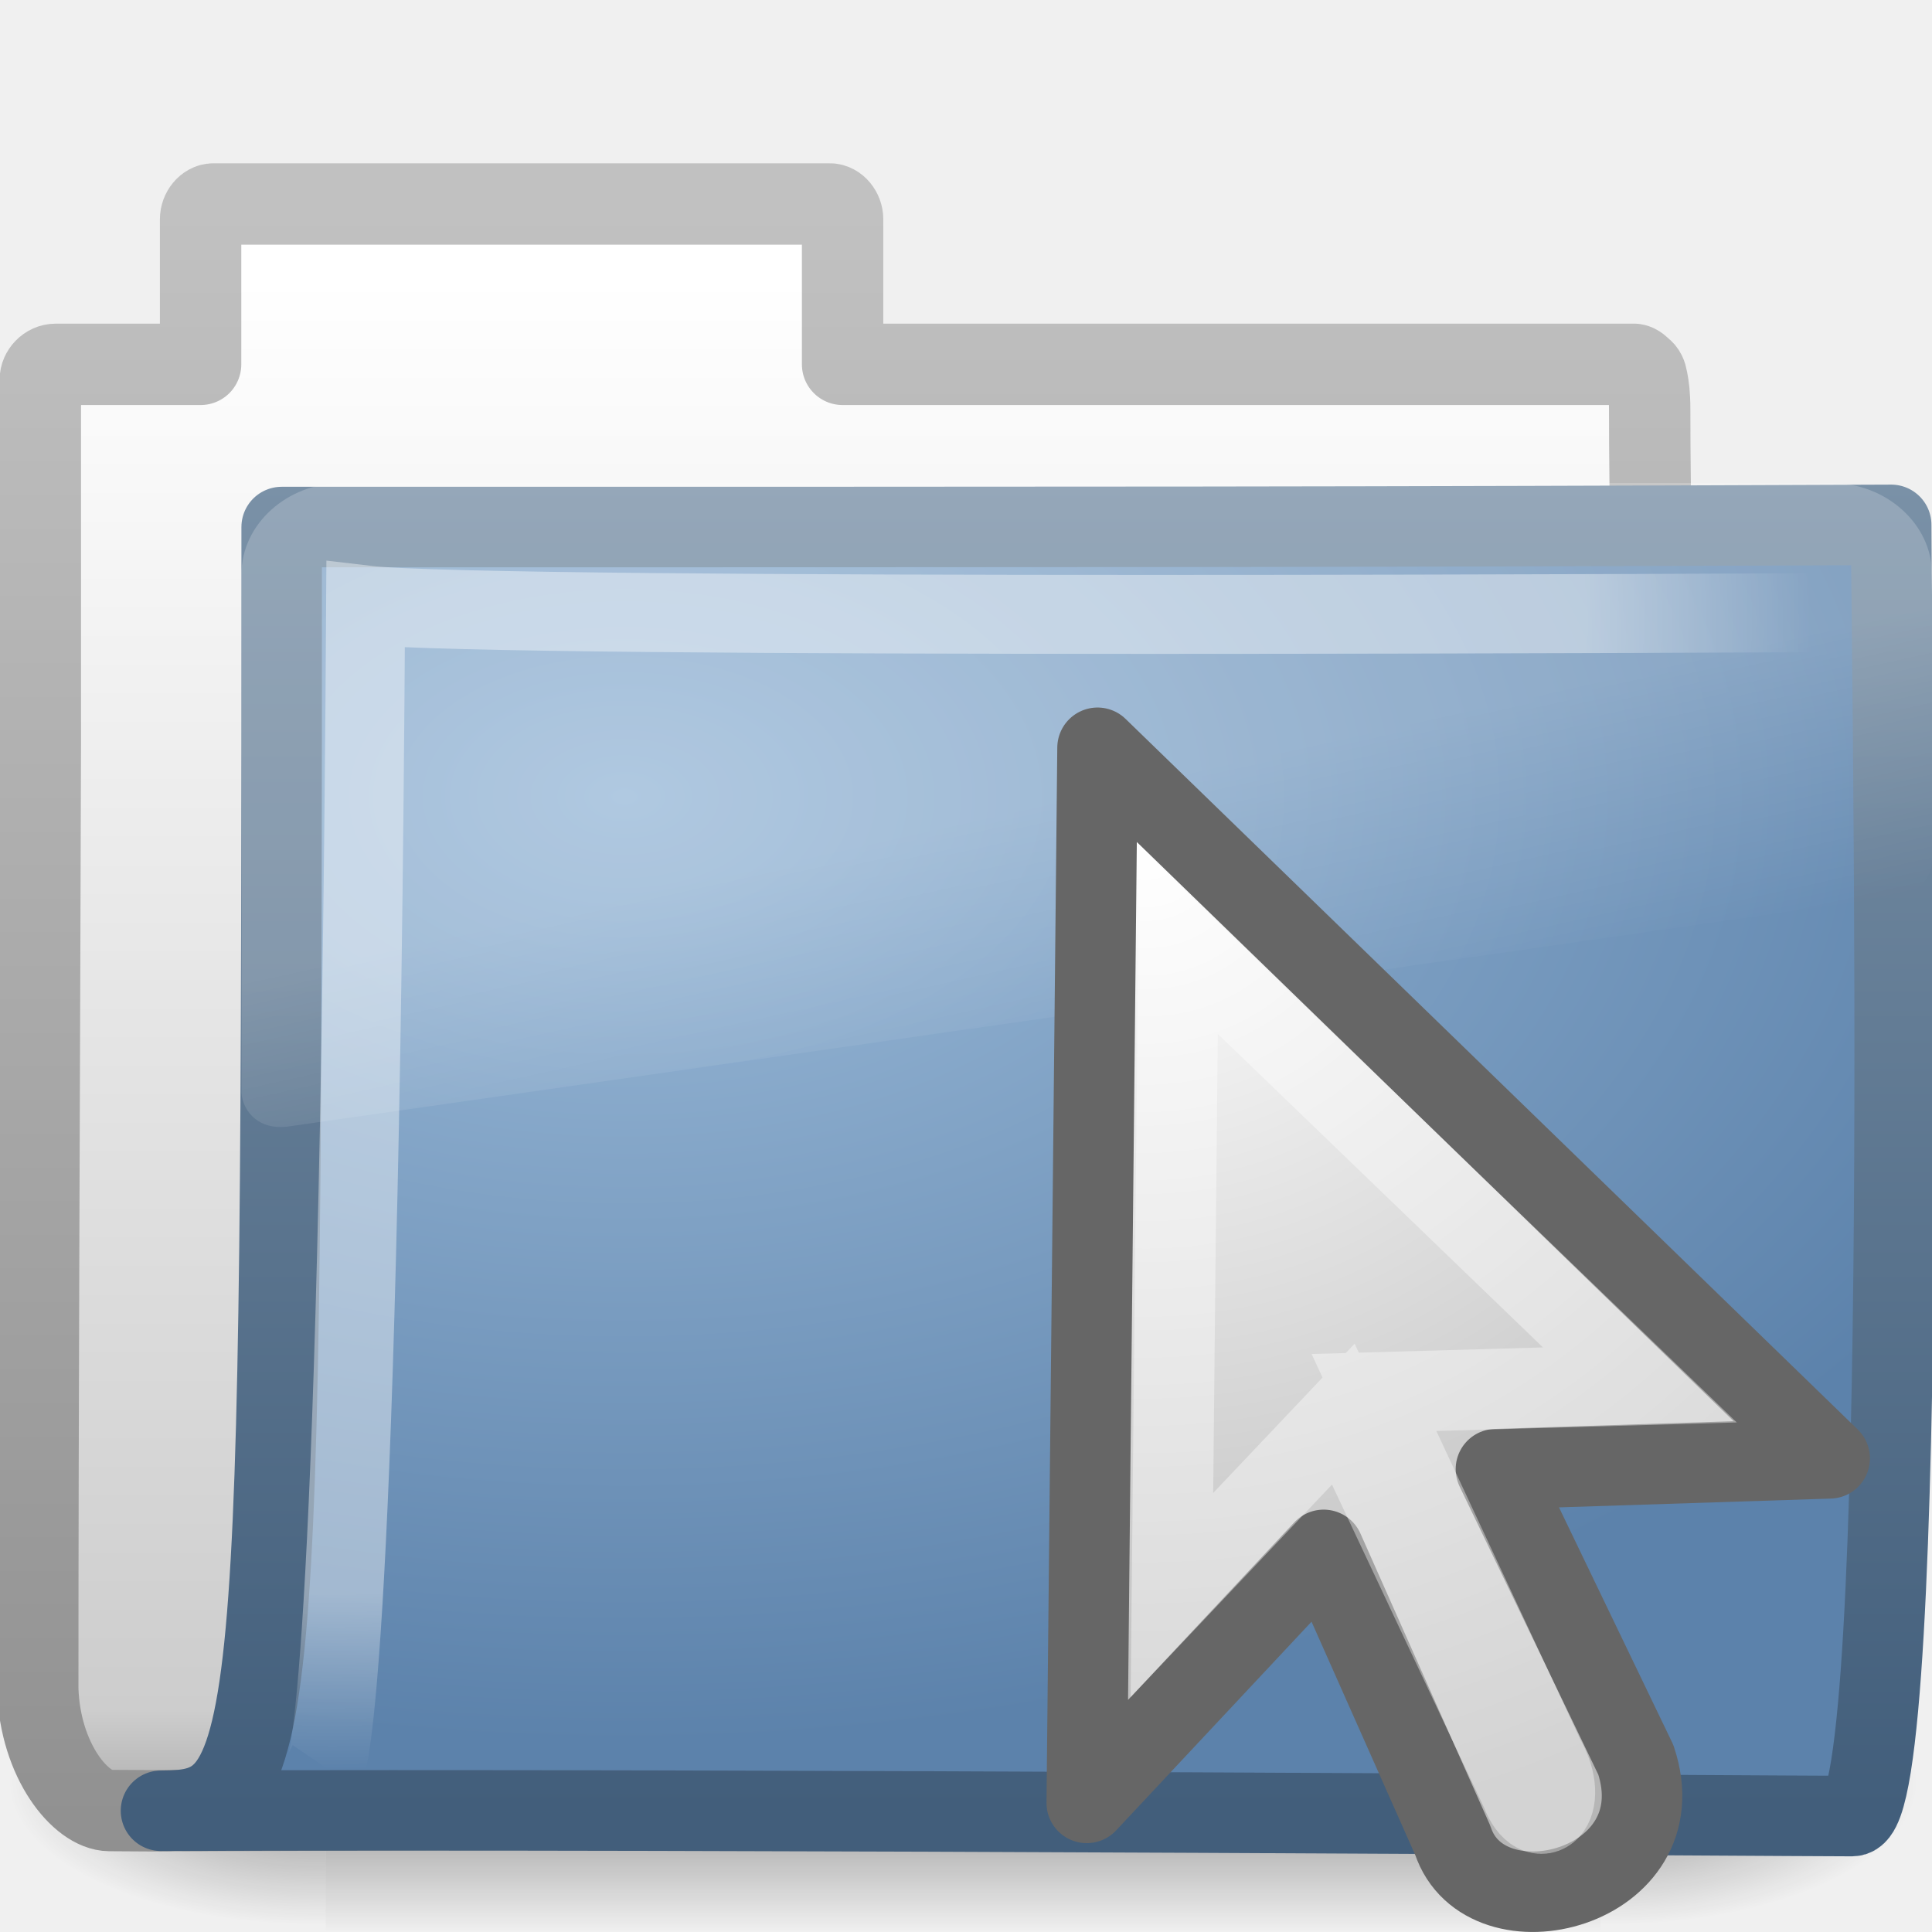
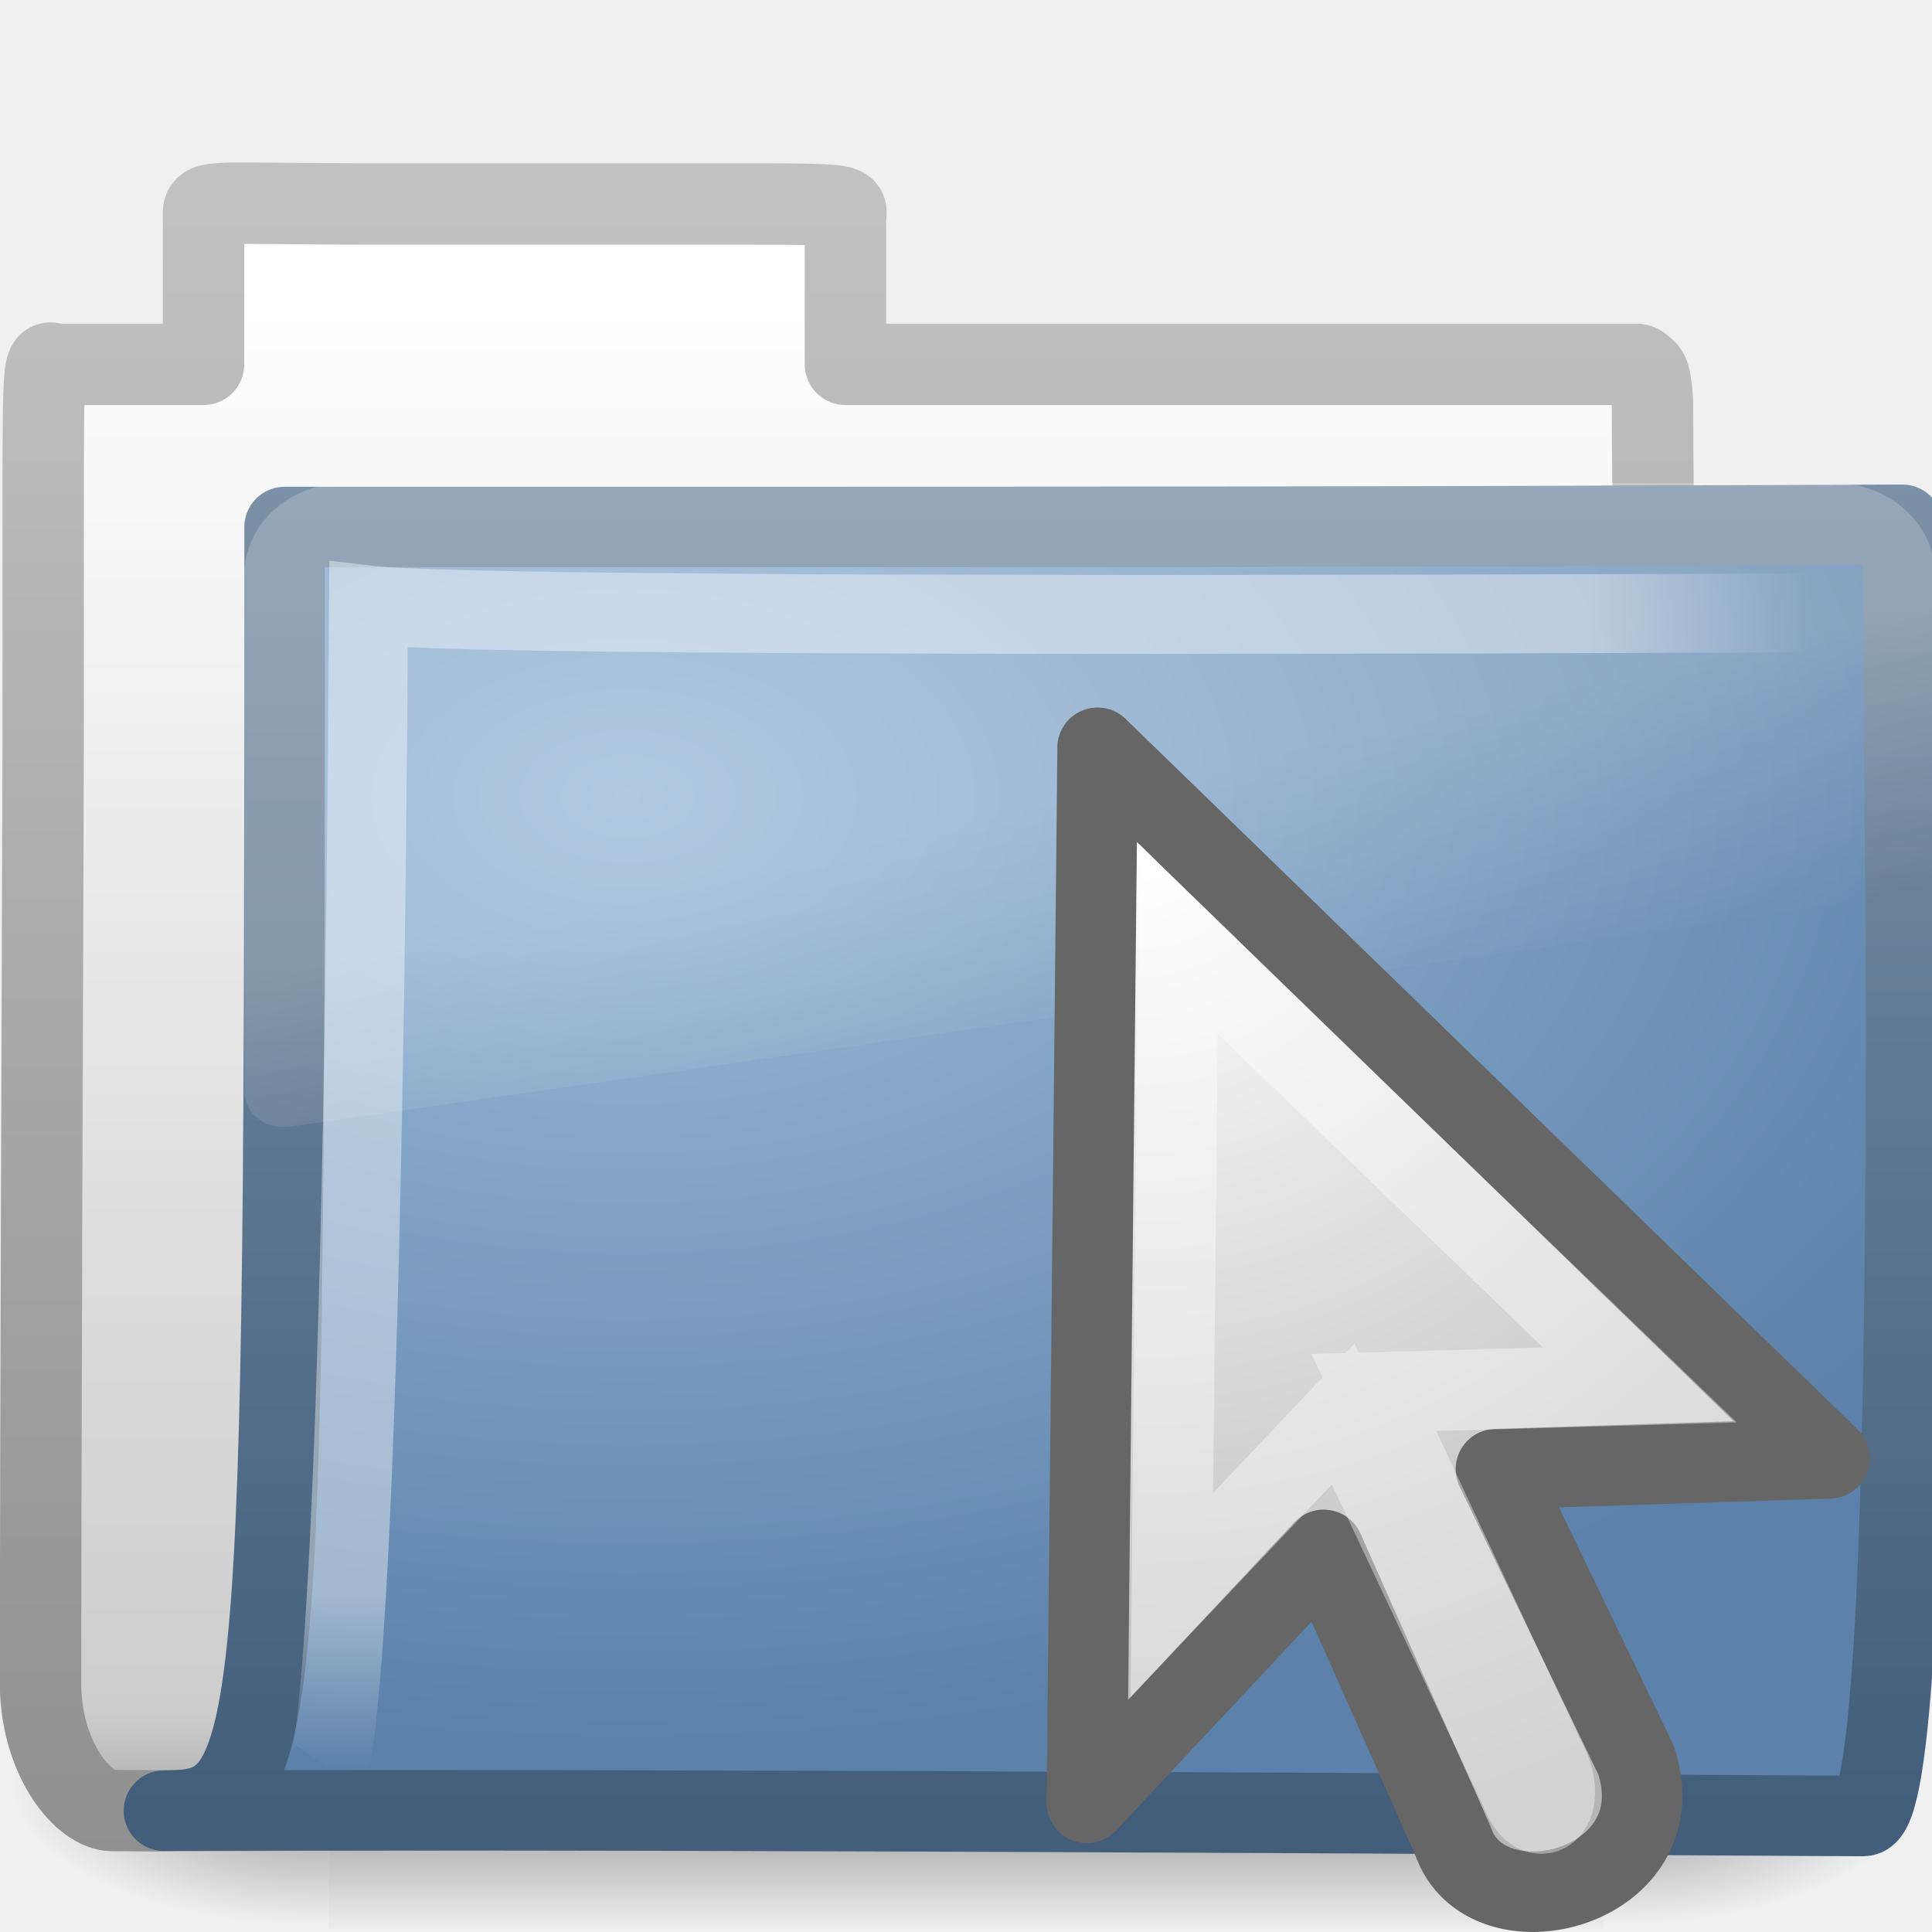
<svg xmlns="http://www.w3.org/2000/svg" xmlns:xlink="http://www.w3.org/1999/xlink" version="1.0" width="24" height="24" id="svg2">
  <defs id="defs4">
    <radialGradient cx="605.714" cy="486.648" r="117.143" fx="605.714" fy="486.648" id="radialGradient4361" xlink:href="#linearGradient5060" gradientUnits="userSpaceOnUse" gradientTransform="matrix(-2.774389,0,0,1.969706,112.7623,-872.8854)" />
    <linearGradient id="linearGradient5060">
      <stop id="stop5062" style="stop-color:#000000;stop-opacity:1" offset="0" />
      <stop id="stop5064" style="stop-color:#000000;stop-opacity:0" offset="1" />
    </linearGradient>
    <radialGradient cx="605.714" cy="486.648" r="117.143" fx="605.714" fy="486.648" id="radialGradient4359" xlink:href="#linearGradient5060" gradientUnits="userSpaceOnUse" gradientTransform="matrix(2.774389,0,0,1.969706,-1891.633,-872.8854)" />
    <linearGradient id="linearGradient5048">
      <stop id="stop5050" style="stop-color:#000000;stop-opacity:0" offset="0" />
      <stop id="stop5056" style="stop-color:#000000;stop-opacity:1" offset="0.5" />
      <stop id="stop5052" style="stop-color:#000000;stop-opacity:0" offset="1" />
    </linearGradient>
    <linearGradient x1="302.857" y1="366.648" x2="302.857" y2="609.505" id="linearGradient4357" xlink:href="#linearGradient5048" gradientUnits="userSpaceOnUse" gradientTransform="matrix(2.774389,0,0,1.969706,-1892.179,-872.8854)" />
    <linearGradient id="linearGradient5157">
      <stop id="stop5159" style="stop-color:#c1c1c1;stop-opacity:1" offset="0" />
      <stop id="stop5161" style="stop-color:#909090;stop-opacity:1" offset="1" />
    </linearGradient>
    <linearGradient x1="9.876" y1="2.601" x2="9.876" y2="23.062" id="linearGradient5163" xlink:href="#linearGradient5157" gradientUnits="userSpaceOnUse" />
    <linearGradient id="linearGradient11111">
      <stop id="stop11113" style="stop-color:#ffffff;stop-opacity:1" offset="0" />
      <stop id="stop11115" style="stop-color:#cdcdcd;stop-opacity:1" offset="0.91" />
      <stop id="stop11117" style="stop-color:#a1a1a1;stop-opacity:1" offset="1" />
    </linearGradient>
    <linearGradient x1="-28.531" y1="17.956" x2="-28.531" y2="37.503" id="linearGradient4380" xlink:href="#linearGradient11111" gradientUnits="userSpaceOnUse" gradientTransform="translate(34.378,-14.50132)" />
    <linearGradient id="linearGradient3390">
      <stop id="stop3392" style="stop-color:#425e7b;stop-opacity:1" offset="0" />
      <stop id="stop3394" style="stop-color:#7a91a7;stop-opacity:1" offset="1" />
    </linearGradient>
    <linearGradient x1="9.705" y1="20.882" x2="9.705" y2="4.303" id="linearGradient4377" xlink:href="#linearGradient3390" gradientUnits="userSpaceOnUse" gradientTransform="matrix(0.9945751,0,0,0.9945751,-0.3392671,1.717773)" />
    <linearGradient id="linearGradient7012-661-145-733-759-865-745">
      <stop id="stop2699" style="stop-color:#9cbbd9;stop-opacity:1" offset="0" />
      <stop id="stop2701" style="stop-color:#5c82ab;stop-opacity:1" offset="1" />
    </linearGradient>
    <radialGradient cx="7.819" cy="8.561" r="11.268" fx="7.819" fy="8.561" id="radialGradient3334" xlink:href="#linearGradient7012-661-145-733-759-865-745" gradientUnits="userSpaceOnUse" gradientTransform="matrix(1.689952,0,0,1.043609,-5.448971,0.9617527)" />
    <linearGradient id="linearGradient3752">
      <stop id="stop3754" style="stop-color:#ffffff;stop-opacity:1" offset="0" />
      <stop id="stop3760" style="stop-color:#ffffff;stop-opacity:1" offset="0.848" />
      <stop id="stop3756" style="stop-color:#ffffff;stop-opacity:0" offset="1" />
    </linearGradient>
-     <radialGradient cx="4.02" cy="5.593" r="10.273" fx="4.02" fy="5.593" id="radialGradient4372" xlink:href="#linearGradient3752" gradientUnits="userSpaceOnUse" gradientTransform="matrix(-1.6802223e-2,1.394281,-1.79662,-2.1650729e-2,14.15227,2.156624)" />
+     <radialGradient cx="4.02" cy="5.593" r="10.273" fx="4.02" fy="5.593" id="radialGradient4372" xlink:href="#linearGradient3752" gradientUnits="userSpaceOnUse" gradientTransform="matrix(-0.01680222,1.394281,-1.79662,-0.02165073,14.15227,2.156624)" />
    <linearGradient id="linearGradient8265-821-176-38-919-66-249">
      <stop id="stop2687" style="stop-color:#ffffff;stop-opacity:1" offset="0" />
      <stop id="stop2689" style="stop-color:#ffffff;stop-opacity:0" offset="1" />
    </linearGradient>
    <linearGradient x1="18.031" y1="16.408" x2="20.055" y2="24.628" id="linearGradient3332" xlink:href="#linearGradient8265-821-176-38-919-66-249" gradientUnits="userSpaceOnUse" />
    <linearGradient id="linearGradient4845">
      <stop id="stop4847" style="stop-color:#ffffff;stop-opacity:1" offset="0" />
      <stop id="stop4849" style="stop-color:#b6b6b6;stop-opacity:1" offset="1" />
    </linearGradient>
    <radialGradient cx="17.814" cy="24.149" r="9.125" fx="17.814" fy="24.149" id="radialGradient2597" xlink:href="#linearGradient4845" gradientUnits="userSpaceOnUse" gradientTransform="matrix(-1.414527,0,1.5710418e-8,1.355889,-20.57679,-26.17836)" />
+     <linearGradient xlink:href="#linearGradient5048-6" id="linearGradient4357-2" gradientUnits="userSpaceOnUse" gradientTransform="matrix(2.774389,0,0,1.969706,-1892.179,-872.8854)" x1="302.857" y1="366.648" x2="302.857" y2="609.505" />
+     <linearGradient id="linearGradient5048-6">
+       <stop id="stop5050-2" offset="0" style="stop-color:black;stop-opacity:0;" />
+       <stop style="stop-color:black;stop-opacity:1;" offset="0.5" id="stop5056-3" />
+       <stop id="stop5052-4" offset="1" style="stop-color:black;stop-opacity:0;" />
+     </linearGradient>
+     <radialGradient xlink:href="#linearGradient5060-1" id="radialGradient4359-8" gradientUnits="userSpaceOnUse" gradientTransform="matrix(2.774389,0,0,1.969706,-1891.633,-872.8854)" cx="605.714" cy="486.648" fx="605.714" fy="486.648" r="117.143" />
+     <linearGradient id="linearGradient5060-1">
+       <stop id="stop5062-7" offset="0" style="stop-color:black;stop-opacity:1;" />
+       <stop id="stop5064-3" offset="1" style="stop-color:black;stop-opacity:0;" />
+     </linearGradient>
+     <radialGradient xlink:href="#linearGradient5060-1" id="radialGradient4361-7" gradientUnits="userSpaceOnUse" gradientTransform="matrix(-2.774389,0,0,1.969706,112.7623,-872.8854)" cx="605.714" cy="486.648" fx="605.714" fy="486.648" r="117.143" />
+     <linearGradient xlink:href="#linearGradient11111-2" id="linearGradient4380-2" gradientUnits="userSpaceOnUse" gradientTransform="translate(34.378,-14.50132)" x1="-28.531" y1="17.956" x2="-28.531" y2="37.503" />
+     <linearGradient id="linearGradient11111-2">
+       <stop style="stop-color:#ffffff;stop-opacity:1;" offset="0" id="stop11113-7" />
+       <stop id="stop11115-4" offset="0.91" style="stop-color:#cdcdcd;stop-opacity:1" />
+       <stop style="stop-color:#a1a1a1;stop-opacity:1;" offset="1" id="stop11117-3" />
+     </linearGradient>
+     <linearGradient xlink:href="#linearGradient5157-6" id="linearGradient5163-9" x1="9.876" y1="2.601" x2="9.876" y2="23.062" gradientUnits="userSpaceOnUse" />
+     <linearGradient id="linearGradient5157-6">
+       <stop style="stop-color:#c1c1c1;stop-opacity:1;" offset="0" id="stop5159-4" />
+       <stop style="stop-color:#909090;stop-opacity:1;" offset="1" id="stop5161-6" />
+     </linearGradient>
+     <radialGradient xlink:href="#linearGradient7012-661-145-733-759-865-745-6" id="radialGradient3334-6" cx="7.819" cy="8.561" fx="7.819" fy="8.561" r="11.268" gradientTransform="matrix(1.689952,0,0,1.043609,-5.448971,0.9617527)" gradientUnits="userSpaceOnUse" />
+     <linearGradient id="linearGradient7012-661-145-733-759-865-745-6">
+       <stop style="stop-color:#9cbbd9;stop-opacity:1;" offset="0" id="stop2699-7" />
+       <stop style="stop-color:#5c82ab;stop-opacity:1;" offset="1" id="stop2701-3" />
+     </linearGradient>
+     <linearGradient xlink:href="#linearGradient3390-4" id="linearGradient4377-3" gradientUnits="userSpaceOnUse" gradientTransform="matrix(0.9945751,0,0,0.9945751,-0.3392671,1.717773)" x1="9.705" y1="20.882" x2="9.705" y2="4.303" />
+     <linearGradient id="linearGradient3390-4">
+       <stop id="stop3392-8" offset="0" style="stop-color:#425e7b;stop-opacity:1" />
+       <stop id="stop3394-2" offset="1" style="stop-color:#7a91a7;stop-opacity:1" />
+     </linearGradient>
+     <radialGradient xlink:href="#linearGradient3752-3" id="radialGradient4372-2" gradientUnits="userSpaceOnUse" gradientTransform="matrix(-0.01680222,1.394281,-1.79662,-0.02165073,14.15227,2.156624)" cx="4.02" cy="5.593" fx="4.02" fy="5.593" r="10.273" />
+     <linearGradient id="linearGradient3752-3">
+       <stop id="stop3754-2" offset="0" style="stop-color:#ffffff;stop-opacity:1;" />
+       <stop style="stop-color:#ffffff;stop-opacity:1;" offset="0.848" id="stop3760-7" />
+       <stop id="stop3756-5" offset="1" style="stop-color:#ffffff;stop-opacity:0;" />
+     </linearGradient>
+     <linearGradient xlink:href="#linearGradient8265-821-176-38-919-66-249-0" id="linearGradient3332-1" gradientUnits="userSpaceOnUse" x1="18.031" y1="16.408" x2="20.055" y2="24.628" />
+     <linearGradient id="linearGradient8265-821-176-38-919-66-249-0">
+       <stop style="stop-color:#ffffff;stop-opacity:1;" offset="0" id="stop2687-0" />
+       <stop style="stop-color:#ffffff;stop-opacity:0;" offset="1" id="stop2689-5" />
+     </linearGradient>
+     <linearGradient y2="24.628" x2="20.055" y1="16.408" x1="18.031" gradientUnits="userSpaceOnUse" id="linearGradient3119" xlink:href="#linearGradient8265-821-176-38-919-66-249-0" />
+     <linearGradient xlink:href="#linearGradient8265-821-176-38-919-66-249" id="linearGradient3143" gradientUnits="userSpaceOnUse" x1="18.031" y1="16.408" x2="20.055" y2="24.628" gradientTransform="matrix(0.4450331,0,0,0.4023652,2.819205,3.849861)" />
+     <radialGradient xlink:href="#linearGradient3752" id="radialGradient3146" gradientUnits="userSpaceOnUse" gradientTransform="matrix(-0.01680222,1.394281,-1.79662,-0.02165073,14.15227,2.156624)" cx="4.02" cy="5.593" fx="4.02" fy="5.593" r="10.273" />
+     <radialGradient xlink:href="#linearGradient7012-661-145-733-759-865-745" id="radialGradient3149" gradientUnits="userSpaceOnUse" gradientTransform="matrix(1.689952,0,0,1.043609,-5.448971,0.9617527)" cx="7.819" cy="8.561" fx="7.819" fy="8.561" r="11.268" />
+     <linearGradient xlink:href="#linearGradient3390" id="linearGradient3151" gradientUnits="userSpaceOnUse" gradientTransform="matrix(0.9945751,0,0,0.9945751,-0.3392671,1.717773)" x1="9.705" y1="20.882" x2="9.705" y2="4.303" />
+     <linearGradient xlink:href="#linearGradient11111" id="linearGradient3154" gradientUnits="userSpaceOnUse" gradientTransform="translate(34.378,-14.50132)" x1="-28.531" y1="17.956" x2="-28.531" y2="37.503" />
+     <linearGradient xlink:href="#linearGradient5157" id="linearGradient3156" gradientUnits="userSpaceOnUse" x1="9.876" y1="2.601" x2="9.876" y2="23.062" />
+     <radialGradient xlink:href="#linearGradient4845" id="radialGradient3163" gradientUnits="userSpaceOnUse" gradientTransform="matrix(-1.414527,0,1.5710418e-8,1.355889,-20.57679,-26.17836)" cx="17.814" cy="24.149" fx="17.814" fy="24.149" r="9.125" />
  </defs>
-   <g id="layer1">
-     <g transform="matrix(0.5459263,0,0,0.5168524,-1.002036,-0.5781821)" id="g3490" style="stroke-width:1.883;stroke-miterlimit:4;stroke-dasharray:none">
-       <g transform="matrix(2.165152e-2,0,0,1.485743e-2,43.0076,42.68539)" id="g5022" style="stroke-width:104.962;stroke-miterlimit:4;stroke-dasharray:none;display:inline">
-         <rect width="1339.633" height="478.357" x="-1559.252" y="-150.697" id="rect4173" style="opacity:0.402;fill:url(#linearGradient4357);fill-opacity:1;fill-rule:nonzero;stroke:none;stroke-width:104.962;stroke-linecap:round;stroke-linejoin:miter;marker:none;marker-start:none;marker-mid:none;marker-end:none;stroke-miterlimit:4;stroke-dasharray:none;stroke-dashoffset:0;stroke-opacity:1;visibility:visible;display:inline;overflow:visible" />
-         <path d="M -219.619,-150.68 C -219.619,-150.68 -219.619,327.65 -219.619,327.65 C -76.745,328.551 125.781,220.481 125.781,88.454 C 125.781,-43.572 -33.655,-150.68 -219.619,-150.68 z" id="path5058" style="opacity:0.402;fill:url(#radialGradient4359);fill-opacity:1;fill-rule:nonzero;stroke:none;stroke-width:104.962;stroke-linecap:round;stroke-linejoin:miter;marker:none;marker-start:none;marker-mid:none;marker-end:none;stroke-miterlimit:4;stroke-dasharray:none;stroke-dashoffset:0;stroke-opacity:1;visibility:visible;display:inline;overflow:visible" />
-         <path d="M -1559.252,-150.68 C -1559.252,-150.68 -1559.252,327.65 -1559.252,327.65 C -1702.127,328.551 -1904.652,220.481 -1904.652,88.454 C -1904.652,-43.572 -1745.216,-150.68 -1559.252,-150.68 z" id="path5018" style="opacity:0.402;fill:url(#radialGradient4361);fill-opacity:1;fill-rule:nonzero;stroke:none;stroke-width:104.962;stroke-linecap:round;stroke-linejoin:miter;marker:none;marker-start:none;marker-mid:none;marker-end:none;stroke-miterlimit:4;stroke-dasharray:none;stroke-dashoffset:0;stroke-opacity:1;visibility:visible;display:inline;overflow:visible" />
+   <g transform="translate(0.03630432,-2.1659041e-8)" id="g3046">
+     <g transform="matrix(0.5459263,0,0,0.5168524,-1.002036,-0.5781821)" id="g3490-8" style="stroke-width:1.883;stroke-miterlimit:4;stroke-dasharray:none">
+       <g transform="matrix(0.02165152,0,0,0.01485743,43.0076,42.68539)" id="g5022-4" style="stroke-width:104.962;stroke-miterlimit:4;stroke-dasharray:none;display:inline">
+         <rect style="opacity:0.402;fill:url(#linearGradient4357-2);fill-opacity:1;fill-rule:nonzero;stroke:none;stroke-width:104.962;marker:none;visibility:visible;display:inline;overflow:visible" id="rect4173-4" width="1339.633" height="478.357" x="-1559.252" y="-150.697" />
+         <path style="opacity:0.402;fill:url(#radialGradient4359-8);fill-opacity:1;fill-rule:nonzero;stroke:none;stroke-width:104.962;marker:none;visibility:visible;display:inline;overflow:visible" d="m -219.619,-150.68 c 0,0 0,478.331 0,478.331 142.874,0.9 345.4,-107.17 345.4,-239.196 0,-132.027 -159.437,-239.135 -345.4,-239.135 z" id="path5058-4" />
+         <path id="path5018-3" d="m -1559.252,-150.68 c 0,0 0,478.331 0,478.331 -142.874,0.9 -345.4,-107.17 -345.4,-239.196 0,-132.027 159.437,-239.135 345.4,-239.135 z" style="opacity:0.402;fill:url(#radialGradient4361-7);fill-opacity:1;fill-rule:nonzero;stroke:none;stroke-width:104.962;marker:none;visibility:visible;display:inline;overflow:visible" />
      </g>
    </g>
-     <path d="M 2.651,2.534 C 2.565,2.534 2.492,2.627 2.492,2.722 L 2.492,4.526 L 1.295,4.526 L 0.692,4.526 C 0.585,4.526 0.501,4.621 0.501,4.714 L 0.501,5.091 L 0.501,9.262 C 0.49,13.216 0.469,17.341 0.469,20.983 C 0.498,21.878 1.007,22.488 1.359,22.491 C 2.372,22.5 1.898,22.487 2.407,22.491 C 8.878,22.475 15.986,22.413 22.457,22.397 C 22.511,22.404 20.98,22.289 20.995,20.951 C 20.995,16.278 20.493,9.764 20.493,5.091 C 20.493,4.905 20.478,4.801 20.461,4.714 C 20.449,4.648 20.433,4.615 20.398,4.589 C 20.37,4.564 20.343,4.532 20.302,4.526 L 10.467,4.526 L 10.467,2.722 C 10.467,2.627 10.394,2.534 10.308,2.534 L 2.651,2.534 z" id="path3496" style="fill:url(#linearGradient4380);fill-opacity:1;stroke:url(#linearGradient5163);stroke-width:1.011;stroke-linecap:round;stroke-linejoin:round;stroke-miterlimit:4;stroke-dasharray:none;stroke-opacity:1;display:inline" />
-     <path d="M 3.499,6.547 C 14.069,6.547 16.53,6.548 23.493,6.52 C 23.493,8.09 23.751,22.56 23.009,22.56 C 22.295,22.56 8.963,22.466 2,22.494 C 3.472,22.494 3.499,21.871 3.499,6.547 z" id="path3498" style="fill:url(#radialGradient3334);fill-opacity:1;stroke:url(#linearGradient4377);stroke-width:1;stroke-linecap:round;stroke-linejoin:round;stroke-miterlimit:4;stroke-dasharray:none;stroke-opacity:1;display:inline" />
-     <path d="M 22.939,7.609 C 22.939,7.609 6.107,7.702 4.542,7.516 C 4.459,21.346 4.041,21.956 4.041,21.956" id="path3211" style="opacity:0.4;fill:none;fill-rule:evenodd;stroke:url(#radialGradient4372);stroke-width:0.981;stroke-linecap:butt;stroke-linejoin:miter;stroke-miterlimit:4;stroke-dasharray:none;stroke-opacity:1;display:inline" />
-     <path d="M 3.219,5.344 C 1.68,5.344 0.406,6.617 0.406,8.156 L 0.406,24.156 C 0.412,24.442 0.555,24.769 0.781,24.969 C 1.008,25.169 1.297,25.253 1.625,25.219 C 1.635,25.219 1.646,25.219 1.656,25.219 L 46.656,18.094 C 47.178,18.011 47.586,17.559 47.594,17.031 L 47.594,8.156 C 47.594,6.617 46.32,5.344 44.781,5.344 L 3.219,5.344 z" transform="matrix(0.4450331,0,0,0.4023652,2.819205,3.849861)" id="path2608" style="opacity:0.2;fill:url(#linearGradient3332);fill-opacity:1;fill-rule:evenodd;stroke:none;stroke-width:1.002;stroke-linecap:round;stroke-linejoin:round;stroke-miterlimit:4;stroke-dasharray:none;stroke-dashoffset:0;stroke-opacity:1" />
-     <g transform="translate(60.01096,3.944151)" id="g2500">
-       <path d="M -46.377,5.345 L -37.282,14.172 L -41.428,14.306 C -41.428,14.306 -39.69,17.917 -39.69,17.917 C -39.155,19.522 -41.562,20.124 -41.963,18.92 C -41.963,18.92 -43.568,15.309 -43.568,15.309 L -46.511,18.452 L -46.377,5.345 z" id="path3970" style="fill:url(#radialGradient2597);fill-opacity:1;fill-rule:evenodd;stroke:#666666;stroke-width:1;stroke-linecap:butt;stroke-linejoin:round;marker:none;marker-start:none;marker-mid:none;marker-end:none;stroke-miterlimit:4;stroke-dasharray:none;stroke-dashoffset:0;stroke-opacity:1;visibility:visible;display:inline;overflow:visible" />
-       <path d="M -45.371,7.735 L -39.64,13.26 L -42.943,13.354 C -42.943,13.354 -40.826,17.889 -40.826,17.889 C -40.479,18.502 -40.908,18.867 -41.117,18.311 C -41.117,18.311 -43.324,13.623 -43.324,13.623 L -45.453,15.87 L -45.371,7.735 z" id="path4853" style="opacity:0.4;fill:none;fill-opacity:1;fill-rule:evenodd;stroke:#ffffff;stroke-width:1;stroke-linecap:butt;stroke-linejoin:miter;marker:none;marker-start:none;marker-mid:none;marker-end:none;stroke-miterlimit:4;stroke-dasharray:none;stroke-dashoffset:0;stroke-opacity:1;visibility:visible;display:inline;overflow:visible" />
-     </g>
+     <path id="path3496-6" d="m 4.651,2.534 c -2.278,0 -2.159,-0.076 -2.159,0.189 l 0,1.803 -1.197,0 -0.604,0 c -0.192,0 -0.191,-0.342 -0.191,2.189 l 0,0.377 0,2.17 c -0.011,3.955 -0.032,8.079 -0.032,11.721 0.029,0.895 0.537,1.505 0.89,1.508 1.013,0.009 0.539,-0.004 1.049,0 6.47,-0.016 13.579,-0.078 20.049,-0.094 0.054,0.007 -1.477,-0.108 -1.462,-1.445 1e-6,-4.673 -0.502,-11.187 -0.502,-15.86 0,-0.187 -0.015,-0.291 -0.032,-0.377 -0.013,-0.067 -0.029,-0.099 -0.064,-0.126 -0.028,-0.024 -0.055,-0.057 -0.095,-0.063 l -9.835,0 0,-1.803 c 0,-0.204 0.24,-0.189 -2.159,-0.189 z" style="fill:url(#linearGradient4380-2);fill-opacity:1;stroke:url(#linearGradient5163-9);stroke-width:1.011;stroke-linecap:round;stroke-linejoin:round;stroke-miterlimit:4;stroke-opacity:1;stroke-dasharray:none;display:inline" />
+     <path id="path3498-6" d="m 3.499,6.547 c 10.57,0 13.133,4.6e-4 20.096,-0.028 0,1.57 0.258,16.04 -0.484,16.04 -0.714,0 -14.148,-0.094 -21.111,-0.066 1.472,0 1.499,-0.623 1.499,-15.946 z" style="fill:url(#radialGradient3334-6);fill-opacity:1;stroke:url(#linearGradient4377-3);stroke-width:1;stroke-linecap:round;stroke-linejoin:round;stroke-miterlimit:4;stroke-opacity:1;stroke-dasharray:none;display:inline" />
+     <path style="opacity:0.4;fill:none;stroke:url(#radialGradient4372-2);stroke-width:0.981;stroke-linecap:butt;stroke-linejoin:miter;stroke-miterlimit:4;stroke-opacity:1;stroke-dasharray:none;display:inline" d="m 22.939,7.609 c 0,0 -16.832,0.094 -18.397,-0.092 C 4.459,21.346 4.041,21.956 4.041,21.956" id="path3211-3" />
+     <path transform="matrix(0.4450331,0,0,0.4023652,2.819205,3.849861)" d="m 3.219,5.344 c -1.539,0 -2.812,1.274 -2.812,2.812 l 0,16 c 0.006,0.286 0.148,0.613 0.375,0.812 0.227,0.2 0.516,0.284 0.844,0.25 a 0.612,0.612 0 0 0 0.031,0 l 45,-7.125 c 0.522,-0.082 0.93,-0.534 0.938,-1.062 l 0,-8.875 c 0,-1.539 -1.274,-2.812 -2.812,-2.812 l -41.562,0 z" id="path2608-0" style="opacity:0.2;fill:url(#linearGradient3119);fill-opacity:1;fill-rule:evenodd;stroke:none" />
+   </g>
+   <g id="g2500" transform="translate(60.01096,3.944151)">
+     <path style="fill:url(#radialGradient3163);fill-opacity:1;fill-rule:evenodd;stroke:#666666;stroke-width:1;stroke-linecap:butt;stroke-linejoin:round;stroke-miterlimit:4;stroke-opacity:1;stroke-dasharray:none;stroke-dashoffset:0;marker:none;visibility:visible;display:inline;overflow:visible" id="path3970" d="m -46.377,5.345 9.095,8.827 -4.146,0.134 c 0,0 1.739,3.611 1.739,3.611 0.535,1.605 -1.872,2.207 -2.274,1.003 0,0 -1.605,-3.611 -1.605,-3.611 l -2.942,3.143 0.134,-13.107 z" />
+     <path style="opacity:0.4;fill:none;stroke:#ffffff;stroke-width:1;stroke-linecap:butt;stroke-linejoin:miter;stroke-miterlimit:4;stroke-opacity:1;stroke-dasharray:none;stroke-dashoffset:0;marker:none;visibility:visible;display:inline;overflow:visible" id="path4853" d="m -45.371,7.735 5.731,5.525 -3.304,0.094 c 0,0 2.117,4.535 2.117,4.535 0.347,0.613 -0.083,0.977 -0.291,0.422 0,0 -2.207,-4.689 -2.207,-4.689 l -2.129,2.247 0.082,-8.135 z" />
  </g>
</svg>
